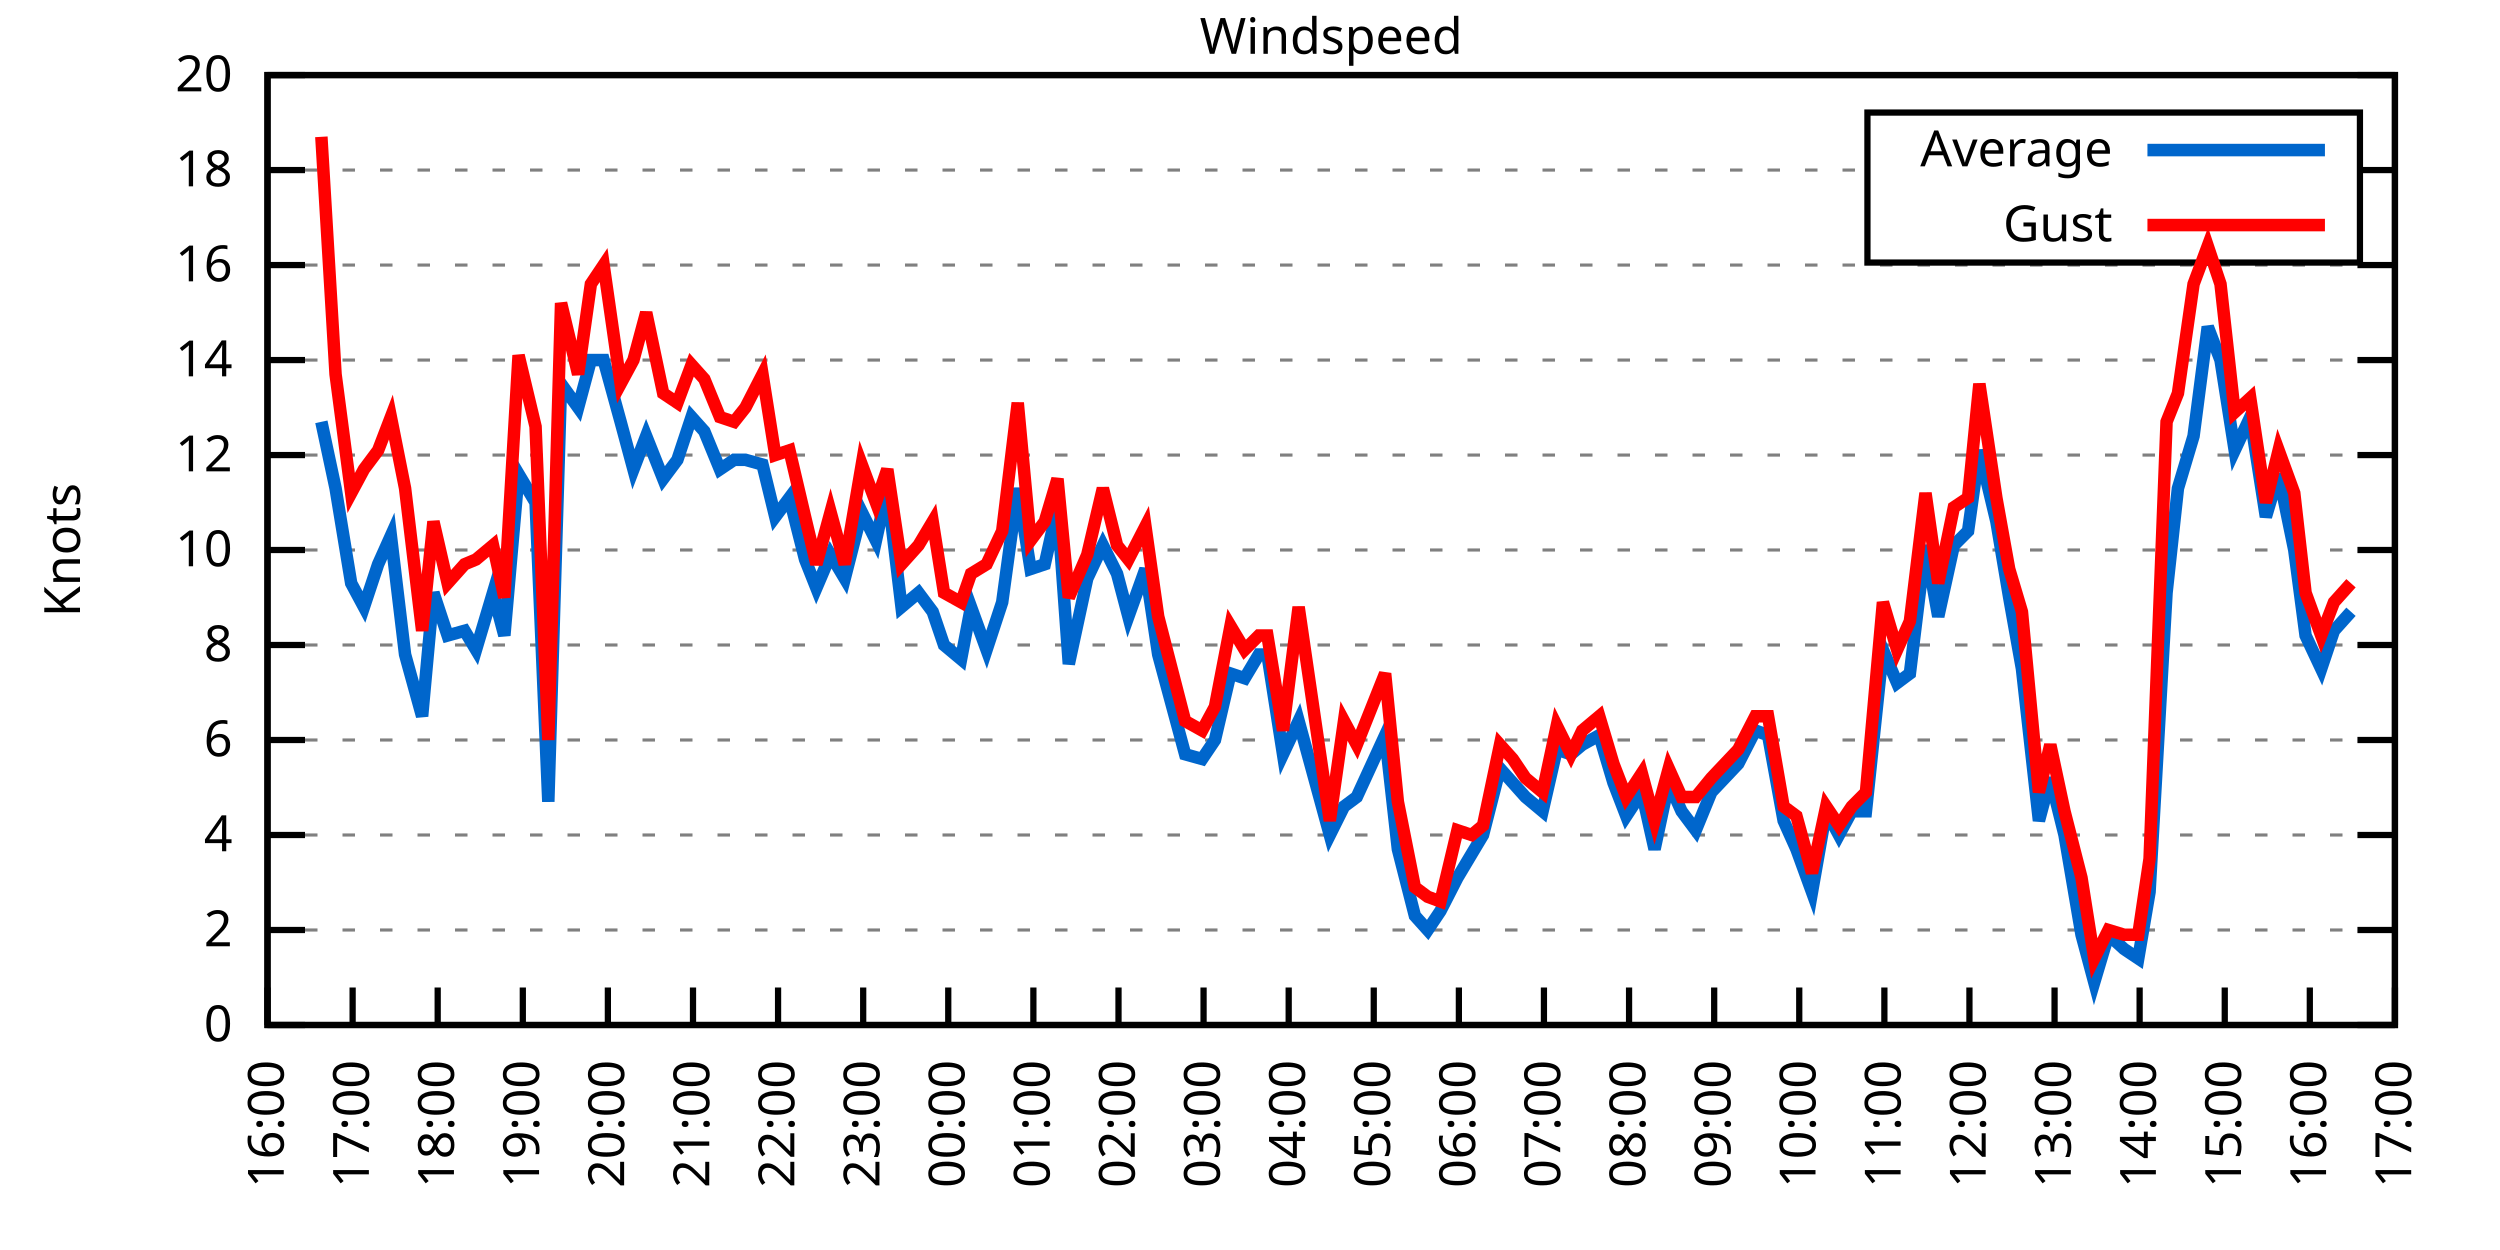
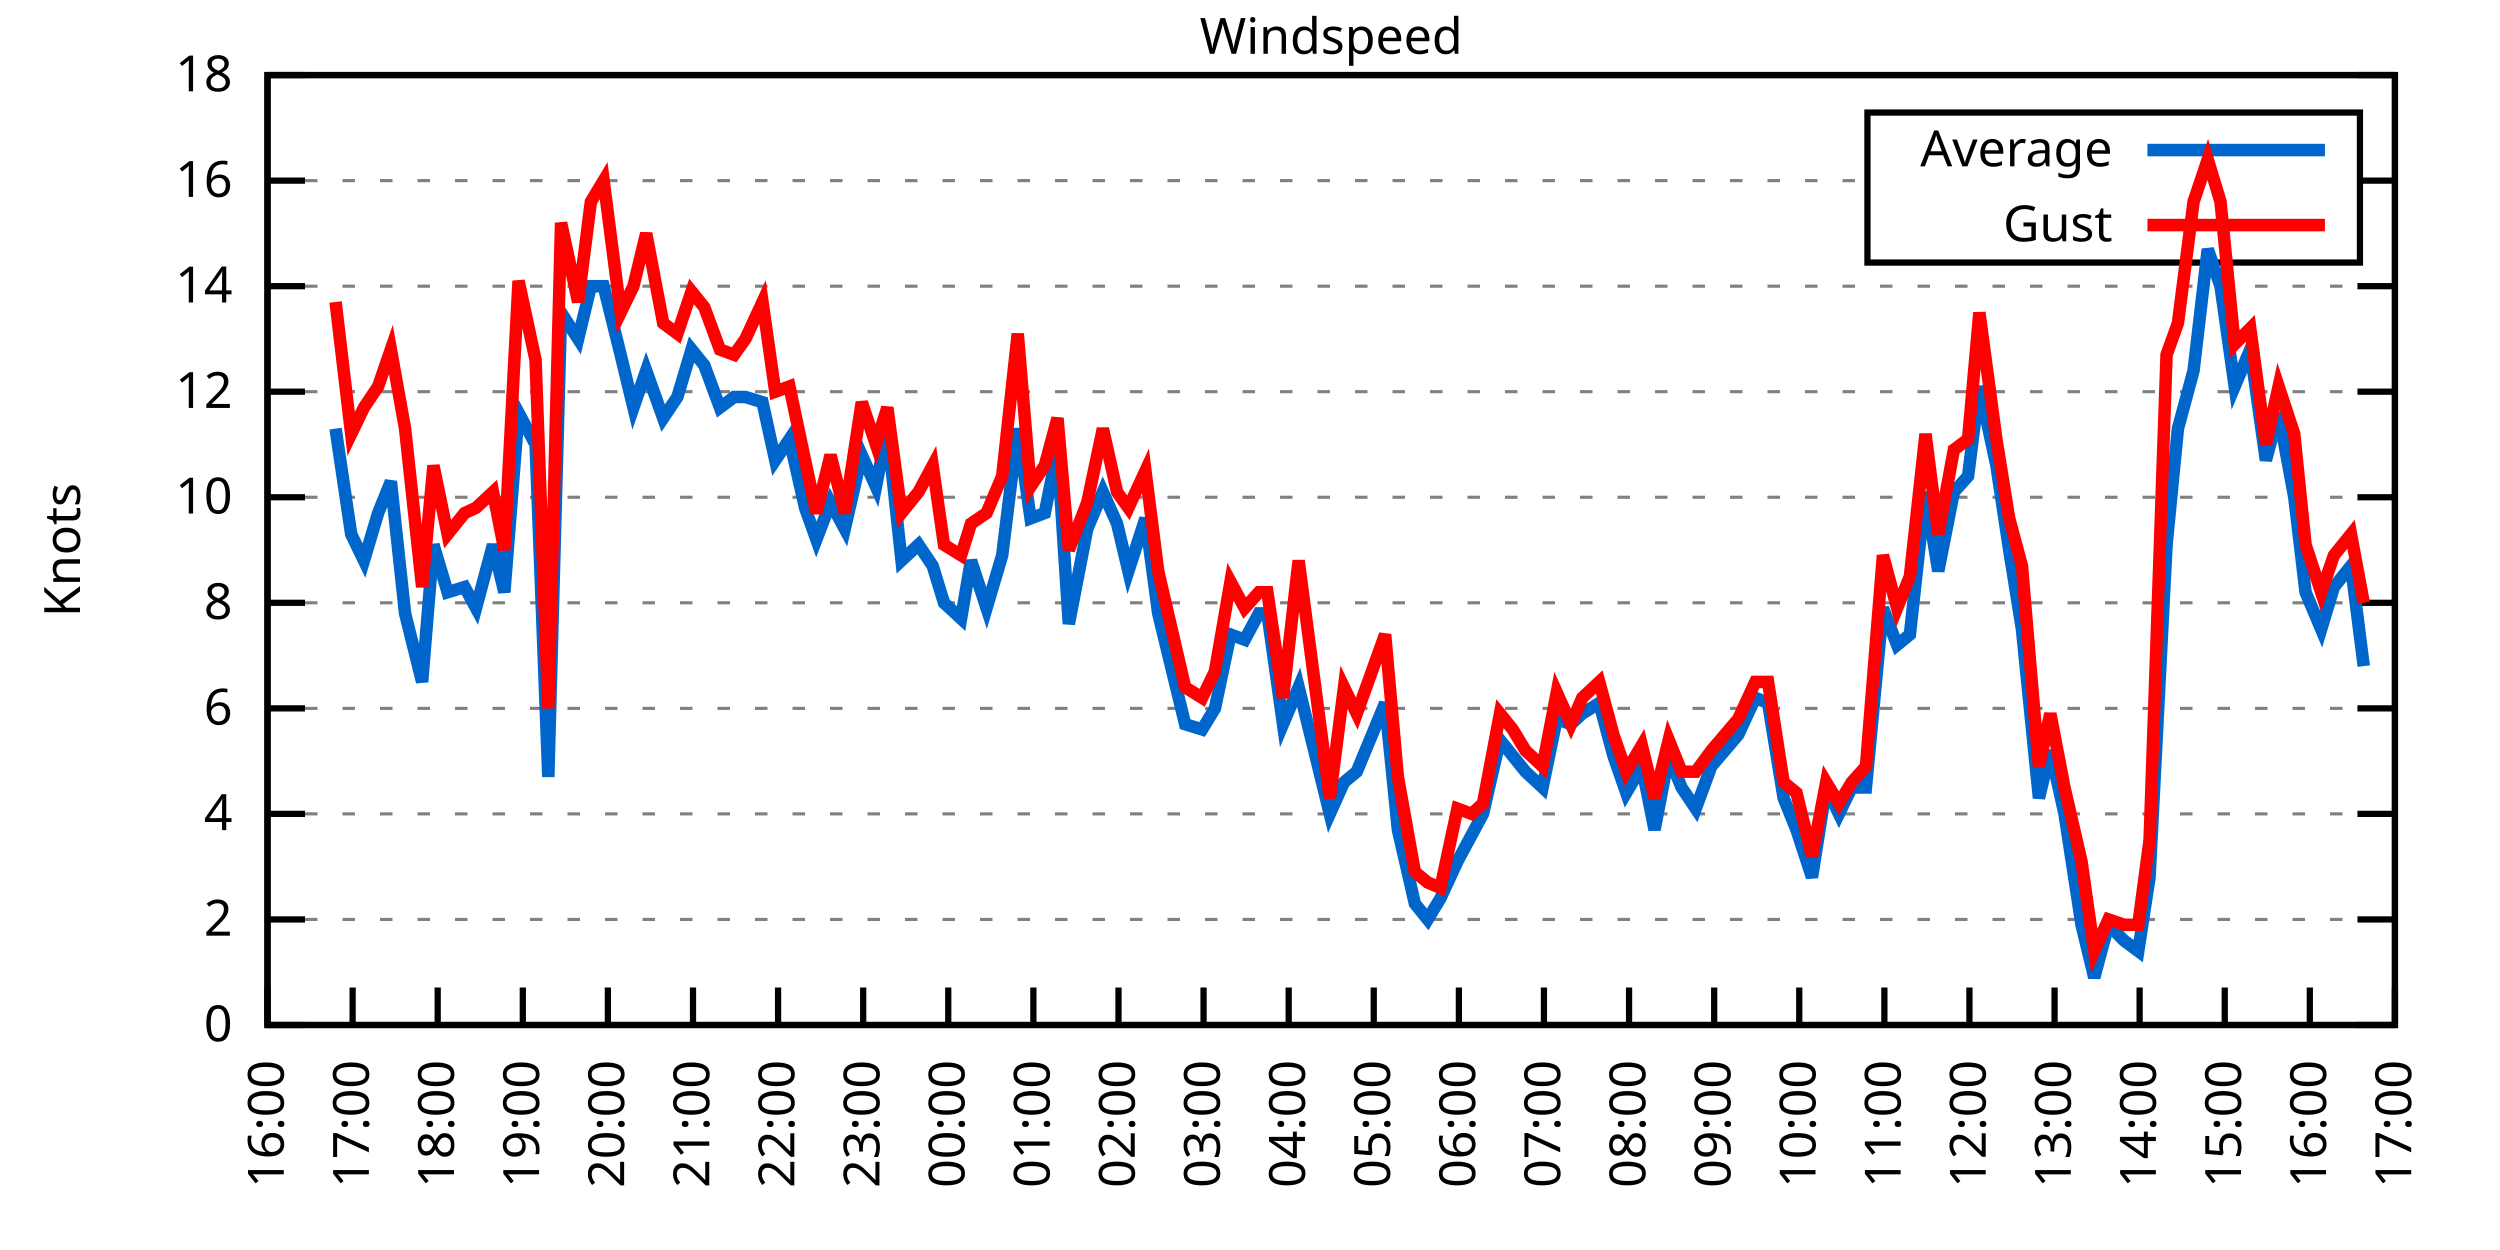
<svg xmlns="http://www.w3.org/2000/svg" xmlns:xlink="http://www.w3.org/1999/xlink" width="400" height="200" viewBox="0 0 400 200">
  <g id="gnuplot_canvas">
    <rect x="0" y="0" width="400" height="200" fill="none" />
    <defs>
      <circle id="gpDot" r="0.5" stroke-width="0.5" stroke="currentColor" />
      <path id="gpPt0" stroke-width="0.333" stroke="currentColor" d="M-1,0 h2 M0,-1 v2" />
      <path id="gpPt1" stroke-width="0.333" stroke="currentColor" d="M-1,-1 L1,1 M1,-1 L-1,1" />
      <path id="gpPt2" stroke-width="0.333" stroke="currentColor" d="M-1,0 L1,0 M0,-1 L0,1 M-1,-1 L1,1 M-1,1 L1,-1" />
      <rect id="gpPt3" stroke-width="0.333" stroke="currentColor" x="-1" y="-1" width="2" height="2" />
      <rect id="gpPt4" stroke-width="0.333" stroke="currentColor" fill="currentColor" x="-1" y="-1" width="2" height="2" />
      <circle id="gpPt5" stroke-width="0.333" stroke="currentColor" cx="0" cy="0" r="1" />
      <use xlink:href="#gpPt5" id="gpPt6" fill="currentColor" stroke="none" />
      <path id="gpPt7" stroke-width="0.333" stroke="currentColor" d="M0,-1.33 L-1.33,0.67 L1.33,0.67 z" />
      <use xlink:href="#gpPt7" id="gpPt8" fill="currentColor" stroke="none" />
      <use xlink:href="#gpPt7" id="gpPt9" stroke="currentColor" transform="rotate(180)" />
      <use xlink:href="#gpPt9" id="gpPt10" fill="currentColor" stroke="none" />
      <use xlink:href="#gpPt3" id="gpPt11" stroke="currentColor" transform="rotate(45)" />
      <use xlink:href="#gpPt11" id="gpPt12" fill="currentColor" stroke="none" />
      <path id="gpPt13" stroke-width="0.333" stroke="currentColor" d="M0,1.330 L1.265,0.411 L0.782,-1.067 L-0.782,-1.076 L-1.265,0.411 z" />
      <use xlink:href="#gpPt13" id="gpPt14" fill="currentColor" stroke="none" />
      <filter id="textbox" filterUnits="objectBoundingBox" x="0" y="0" height="1" width="1">
        <feFlood flood-color="white" flood-opacity="1" result="bgnd" />
        <feComposite in="SourceGraphic" in2="bgnd" operator="atop" />
      </filter>
      <filter id="greybox" filterUnits="objectBoundingBox" x="0" y="0" height="1" width="1">
        <feFlood flood-color="lightgrey" flood-opacity="1" result="grey" />
        <feComposite in="SourceGraphic" in2="grey" operator="atop" />
      </filter>
    </defs>
    <g fill="none" color="white" stroke="currentColor" stroke-width="1.00" stroke-linecap="butt" stroke-linejoin="miter">
</g>
    <g fill="none" color="black" stroke="currentColor" stroke-width="1.00" stroke-linecap="butt" stroke-linejoin="miter">
      <g stroke="none" shape-rendering="crispEdges">
        <polygon fill="rgb(255, 255, 255)" points="42.80,164.00 383.18,164.00 383.18,12.02 42.80,12.02 " />
      </g>
    </g>
    <g fill="none" color="black" stroke="currentColor" stroke-width="1.00" stroke-linecap="butt" stroke-linejoin="miter">
</g>
    <g fill="none" color="black" stroke="black" stroke-width="0.50" stroke-linecap="butt" stroke-linejoin="miter">
</g>
    <g fill="none" color="gray" stroke="currentColor" stroke-width="0.50" stroke-linecap="butt" stroke-linejoin="miter">
      <path stroke="gray" stroke-dasharray="2,4" class="gridline" d="M42.80,164.00 L383.19,164.00  " />
    </g>
    <g fill="none" color="gray" stroke="gray" stroke-width="1.00" stroke-linecap="butt" stroke-linejoin="miter">
</g>
    <g fill="none" color="black" stroke="currentColor" stroke-width="1.00" stroke-linecap="butt" stroke-linejoin="miter">
      <path stroke="black" d="M42.80,164.00 L48.80,164.00 M383.19,164.00 L377.19,164.00  " />
      <g transform="translate(37.20,166.60)" stroke="none" fill="black" font-family="Sans" font-size="8.00" text-anchor="end">
        <text>
          <tspan font-family="Sans"> 0</tspan>
        </text>
      </g>
    </g>
    <g fill="none" color="black" stroke="currentColor" stroke-width="1.00" stroke-linecap="butt" stroke-linejoin="miter">
</g>
    <g fill="none" color="black" stroke="black" stroke-width="0.50" stroke-linecap="butt" stroke-linejoin="miter">
</g>
    <g fill="none" color="gray" stroke="currentColor" stroke-width="0.50" stroke-linecap="butt" stroke-linejoin="miter">
-       <path stroke="gray" stroke-dasharray="2,4" class="gridline" d="M42.80,148.80 L383.19,148.80  " />
-     </g>
-     <g fill="none" color="gray" stroke="gray" stroke-width="1.00" stroke-linecap="butt" stroke-linejoin="miter">
- </g>
-     <g fill="none" color="black" stroke="currentColor" stroke-width="1.00" stroke-linecap="butt" stroke-linejoin="miter">
-       <path stroke="black" d="M42.80,148.80 L48.80,148.80 M383.19,148.80 L377.19,148.80  " />
-       <g transform="translate(37.20,151.40)" stroke="none" fill="black" font-family="Sans" font-size="8.00" text-anchor="end">
+       <path stroke="gray" stroke-dasharray="2,4" class="gridline" d="M42.80,147.11 L383.19,147.11  " />
+     </g>
+     <g fill="none" color="gray" stroke="gray" stroke-width="1.00" stroke-linecap="butt" stroke-linejoin="miter">
+ </g>
+     <g fill="none" color="black" stroke="currentColor" stroke-width="1.00" stroke-linecap="butt" stroke-linejoin="miter">
+       <path stroke="black" d="M42.80,147.11 L48.80,147.11 M383.19,147.11 L377.19,147.11  " />
+       <g transform="translate(37.20,149.71)" stroke="none" fill="black" font-family="Sans" font-size="8.00" text-anchor="end">
        <text>
          <tspan font-family="Sans"> 2</tspan>
        </text>
      </g>
    </g>
    <g fill="none" color="black" stroke="currentColor" stroke-width="1.00" stroke-linecap="butt" stroke-linejoin="miter">
</g>
    <g fill="none" color="black" stroke="black" stroke-width="0.50" stroke-linecap="butt" stroke-linejoin="miter">
</g>
    <g fill="none" color="gray" stroke="currentColor" stroke-width="0.50" stroke-linecap="butt" stroke-linejoin="miter">
-       <path stroke="gray" stroke-dasharray="2,4" class="gridline" d="M42.80,133.60 L383.19,133.60  " />
-     </g>
-     <g fill="none" color="gray" stroke="gray" stroke-width="1.00" stroke-linecap="butt" stroke-linejoin="miter">
- </g>
-     <g fill="none" color="black" stroke="currentColor" stroke-width="1.00" stroke-linecap="butt" stroke-linejoin="miter">
-       <path stroke="black" d="M42.80,133.60 L48.80,133.60 M383.19,133.60 L377.19,133.60  " />
-       <g transform="translate(37.20,136.20)" stroke="none" fill="black" font-family="Sans" font-size="8.00" text-anchor="end">
+       <path stroke="gray" stroke-dasharray="2,4" class="gridline" d="M42.80,130.22 L383.19,130.22  " />
+     </g>
+     <g fill="none" color="gray" stroke="gray" stroke-width="1.00" stroke-linecap="butt" stroke-linejoin="miter">
+ </g>
+     <g fill="none" color="black" stroke="currentColor" stroke-width="1.00" stroke-linecap="butt" stroke-linejoin="miter">
+       <path stroke="black" d="M42.80,130.22 L48.80,130.22 M383.19,130.22 L377.19,130.22  " />
+       <g transform="translate(37.20,132.82)" stroke="none" fill="black" font-family="Sans" font-size="8.00" text-anchor="end">
        <text>
          <tspan font-family="Sans"> 4</tspan>
        </text>
      </g>
    </g>
    <g fill="none" color="black" stroke="currentColor" stroke-width="1.00" stroke-linecap="butt" stroke-linejoin="miter">
</g>
    <g fill="none" color="black" stroke="black" stroke-width="0.50" stroke-linecap="butt" stroke-linejoin="miter">
</g>
    <g fill="none" color="gray" stroke="currentColor" stroke-width="0.50" stroke-linecap="butt" stroke-linejoin="miter">
-       <path stroke="gray" stroke-dasharray="2,4" class="gridline" d="M42.80,118.40 L383.19,118.40  " />
-     </g>
-     <g fill="none" color="gray" stroke="gray" stroke-width="1.00" stroke-linecap="butt" stroke-linejoin="miter">
- </g>
-     <g fill="none" color="black" stroke="currentColor" stroke-width="1.00" stroke-linecap="butt" stroke-linejoin="miter">
-       <path stroke="black" d="M42.80,118.40 L48.80,118.40 M383.19,118.40 L377.19,118.40  " />
-       <g transform="translate(37.20,121.00)" stroke="none" fill="black" font-family="Sans" font-size="8.00" text-anchor="end">
+       <path stroke="gray" stroke-dasharray="2,4" class="gridline" d="M42.80,113.34 L383.19,113.34  " />
+     </g>
+     <g fill="none" color="gray" stroke="gray" stroke-width="1.00" stroke-linecap="butt" stroke-linejoin="miter">
+ </g>
+     <g fill="none" color="black" stroke="currentColor" stroke-width="1.00" stroke-linecap="butt" stroke-linejoin="miter">
+       <path stroke="black" d="M42.80,113.34 L48.80,113.34 M383.19,113.34 L377.19,113.34  " />
+       <g transform="translate(37.20,115.94)" stroke="none" fill="black" font-family="Sans" font-size="8.00" text-anchor="end">
        <text>
          <tspan font-family="Sans"> 6</tspan>
        </text>
      </g>
    </g>
    <g fill="none" color="black" stroke="currentColor" stroke-width="1.00" stroke-linecap="butt" stroke-linejoin="miter">
</g>
    <g fill="none" color="black" stroke="black" stroke-width="0.50" stroke-linecap="butt" stroke-linejoin="miter">
</g>
    <g fill="none" color="gray" stroke="currentColor" stroke-width="0.50" stroke-linecap="butt" stroke-linejoin="miter">
-       <path stroke="gray" stroke-dasharray="2,4" class="gridline" d="M42.80,103.20 L383.19,103.20  " />
-     </g>
-     <g fill="none" color="gray" stroke="gray" stroke-width="1.00" stroke-linecap="butt" stroke-linejoin="miter">
- </g>
-     <g fill="none" color="black" stroke="currentColor" stroke-width="1.00" stroke-linecap="butt" stroke-linejoin="miter">
-       <path stroke="black" d="M42.80,103.20 L48.80,103.20 M383.19,103.20 L377.19,103.20  " />
-       <g transform="translate(37.20,105.80)" stroke="none" fill="black" font-family="Sans" font-size="8.00" text-anchor="end">
+       <path stroke="gray" stroke-dasharray="2,4" class="gridline" d="M42.80,96.45 L383.19,96.45  " />
+     </g>
+     <g fill="none" color="gray" stroke="gray" stroke-width="1.00" stroke-linecap="butt" stroke-linejoin="miter">
+ </g>
+     <g fill="none" color="black" stroke="currentColor" stroke-width="1.00" stroke-linecap="butt" stroke-linejoin="miter">
+       <path stroke="black" d="M42.80,96.45 L48.80,96.45 M383.19,96.45 L377.19,96.45  " />
+       <g transform="translate(37.20,99.05)" stroke="none" fill="black" font-family="Sans" font-size="8.00" text-anchor="end">
        <text>
          <tspan font-family="Sans"> 8</tspan>
        </text>
      </g>
    </g>
    <g fill="none" color="black" stroke="currentColor" stroke-width="1.00" stroke-linecap="butt" stroke-linejoin="miter">
</g>
    <g fill="none" color="black" stroke="black" stroke-width="0.50" stroke-linecap="butt" stroke-linejoin="miter">
</g>
    <g fill="none" color="gray" stroke="currentColor" stroke-width="0.50" stroke-linecap="butt" stroke-linejoin="miter">
-       <path stroke="gray" stroke-dasharray="2,4" class="gridline" d="M42.80,88.00 L383.19,88.00  " />
-     </g>
-     <g fill="none" color="gray" stroke="gray" stroke-width="1.00" stroke-linecap="butt" stroke-linejoin="miter">
- </g>
-     <g fill="none" color="black" stroke="currentColor" stroke-width="1.00" stroke-linecap="butt" stroke-linejoin="miter">
-       <path stroke="black" d="M42.80,88.00 L48.80,88.00 M383.19,88.00 L377.19,88.00  " />
-       <g transform="translate(37.20,90.60)" stroke="none" fill="black" font-family="Sans" font-size="8.00" text-anchor="end">
+       <path stroke="gray" stroke-dasharray="2,4" class="gridline" d="M42.80,79.56 L383.19,79.56  " />
+     </g>
+     <g fill="none" color="gray" stroke="gray" stroke-width="1.00" stroke-linecap="butt" stroke-linejoin="miter">
+ </g>
+     <g fill="none" color="black" stroke="currentColor" stroke-width="1.00" stroke-linecap="butt" stroke-linejoin="miter">
+       <path stroke="black" d="M42.80,79.56 L48.80,79.56 M383.19,79.56 L377.19,79.56  " />
+       <g transform="translate(37.20,82.16)" stroke="none" fill="black" font-family="Sans" font-size="8.00" text-anchor="end">
        <text>
          <tspan font-family="Sans"> 10</tspan>
        </text>
      </g>
    </g>
    <g fill="none" color="black" stroke="currentColor" stroke-width="1.00" stroke-linecap="butt" stroke-linejoin="miter">
</g>
    <g fill="none" color="black" stroke="black" stroke-width="0.50" stroke-linecap="butt" stroke-linejoin="miter">
</g>
    <g fill="none" color="gray" stroke="currentColor" stroke-width="0.50" stroke-linecap="butt" stroke-linejoin="miter">
-       <path stroke="gray" stroke-dasharray="2,4" class="gridline" d="M42.80,72.81 L383.19,72.81  " />
-     </g>
-     <g fill="none" color="gray" stroke="gray" stroke-width="1.00" stroke-linecap="butt" stroke-linejoin="miter">
- </g>
-     <g fill="none" color="black" stroke="currentColor" stroke-width="1.00" stroke-linecap="butt" stroke-linejoin="miter">
-       <path stroke="black" d="M42.80,72.81 L48.80,72.81 M383.19,72.81 L377.19,72.81  " />
-       <g transform="translate(37.20,75.41)" stroke="none" fill="black" font-family="Sans" font-size="8.00" text-anchor="end">
+       <path stroke="gray" stroke-dasharray="2,4" class="gridline" d="M42.80,62.67 L383.19,62.67  " />
+     </g>
+     <g fill="none" color="gray" stroke="gray" stroke-width="1.00" stroke-linecap="butt" stroke-linejoin="miter">
+ </g>
+     <g fill="none" color="black" stroke="currentColor" stroke-width="1.00" stroke-linecap="butt" stroke-linejoin="miter">
+       <path stroke="black" d="M42.80,62.67 L48.80,62.67 M383.19,62.67 L377.19,62.67  " />
+       <g transform="translate(37.20,65.27)" stroke="none" fill="black" font-family="Sans" font-size="8.00" text-anchor="end">
        <text>
          <tspan font-family="Sans"> 12</tspan>
        </text>
      </g>
    </g>
    <g fill="none" color="black" stroke="currentColor" stroke-width="1.00" stroke-linecap="butt" stroke-linejoin="miter">
</g>
    <g fill="none" color="black" stroke="black" stroke-width="0.50" stroke-linecap="butt" stroke-linejoin="miter">
</g>
    <g fill="none" color="gray" stroke="currentColor" stroke-width="0.50" stroke-linecap="butt" stroke-linejoin="miter">
-       <path stroke="gray" stroke-dasharray="2,4" class="gridline" d="M42.80,57.61 L383.19,57.61  " />
-     </g>
-     <g fill="none" color="gray" stroke="gray" stroke-width="1.00" stroke-linecap="butt" stroke-linejoin="miter">
- </g>
-     <g fill="none" color="black" stroke="currentColor" stroke-width="1.00" stroke-linecap="butt" stroke-linejoin="miter">
-       <path stroke="black" d="M42.80,57.61 L48.80,57.61 M383.19,57.61 L377.19,57.61  " />
-       <g transform="translate(37.20,60.21)" stroke="none" fill="black" font-family="Sans" font-size="8.00" text-anchor="end">
+       <path stroke="gray" stroke-dasharray="2,4" class="gridline" d="M42.80,45.79 L383.19,45.79  " />
+     </g>
+     <g fill="none" color="gray" stroke="gray" stroke-width="1.00" stroke-linecap="butt" stroke-linejoin="miter">
+ </g>
+     <g fill="none" color="black" stroke="currentColor" stroke-width="1.00" stroke-linecap="butt" stroke-linejoin="miter">
+       <path stroke="black" d="M42.80,45.79 L48.80,45.79 M383.19,45.79 L377.19,45.79  " />
+       <g transform="translate(37.20,48.39)" stroke="none" fill="black" font-family="Sans" font-size="8.00" text-anchor="end">
        <text>
          <tspan font-family="Sans"> 14</tspan>
        </text>
      </g>
    </g>
    <g fill="none" color="black" stroke="currentColor" stroke-width="1.00" stroke-linecap="butt" stroke-linejoin="miter">
</g>
    <g fill="none" color="black" stroke="black" stroke-width="0.50" stroke-linecap="butt" stroke-linejoin="miter">
</g>
    <g fill="none" color="gray" stroke="currentColor" stroke-width="0.50" stroke-linecap="butt" stroke-linejoin="miter">
-       <path stroke="gray" stroke-dasharray="2,4" class="gridline" d="M42.80,42.41 L383.19,42.41  " />
-     </g>
-     <g fill="none" color="gray" stroke="gray" stroke-width="1.00" stroke-linecap="butt" stroke-linejoin="miter">
- </g>
-     <g fill="none" color="black" stroke="currentColor" stroke-width="1.00" stroke-linecap="butt" stroke-linejoin="miter">
-       <path stroke="black" d="M42.80,42.41 L48.80,42.41 M383.19,42.41 L377.19,42.41  " />
-       <g transform="translate(37.20,45.01)" stroke="none" fill="black" font-family="Sans" font-size="8.00" text-anchor="end">
+       <path stroke="gray" stroke-dasharray="2,4" class="gridline" d="M42.80,28.90 L298.79,28.90 M377.59,28.90 L383.19,28.90  " />
+     </g>
+     <g fill="none" color="gray" stroke="gray" stroke-width="1.00" stroke-linecap="butt" stroke-linejoin="miter">
+ </g>
+     <g fill="none" color="black" stroke="currentColor" stroke-width="1.00" stroke-linecap="butt" stroke-linejoin="miter">
+       <path stroke="black" d="M42.80,28.90 L48.80,28.90 M383.19,28.90 L377.19,28.90  " />
+       <g transform="translate(37.20,31.50)" stroke="none" fill="black" font-family="Sans" font-size="8.00" text-anchor="end">
        <text>
          <tspan font-family="Sans"> 16</tspan>
-         </text>
-       </g>
-     </g>
-     <g fill="none" color="black" stroke="currentColor" stroke-width="1.00" stroke-linecap="butt" stroke-linejoin="miter">
- </g>
-     <g fill="none" color="black" stroke="black" stroke-width="0.50" stroke-linecap="butt" stroke-linejoin="miter">
- </g>
-     <g fill="none" color="gray" stroke="currentColor" stroke-width="0.50" stroke-linecap="butt" stroke-linejoin="miter">
-       <path stroke="gray" stroke-dasharray="2,4" class="gridline" d="M42.80,27.21 L298.79,27.21 M377.59,27.21 L383.19,27.21  " />
-     </g>
-     <g fill="none" color="gray" stroke="gray" stroke-width="1.00" stroke-linecap="butt" stroke-linejoin="miter">
- </g>
-     <g fill="none" color="black" stroke="currentColor" stroke-width="1.00" stroke-linecap="butt" stroke-linejoin="miter">
-       <path stroke="black" d="M42.80,27.21 L48.80,27.21 M383.19,27.21 L377.19,27.21  " />
-       <g transform="translate(37.20,29.81)" stroke="none" fill="black" font-family="Sans" font-size="8.00" text-anchor="end">
-         <text>
-           <tspan font-family="Sans"> 18</tspan>
        </text>
      </g>
    </g>
    <g fill="none" color="black" stroke="currentColor" stroke-width="1.00" stroke-linecap="butt" stroke-linejoin="miter">
</g>
    <g fill="none" color="black" stroke="black" stroke-width="0.50" stroke-linecap="butt" stroke-linejoin="miter">
</g>
    <g fill="none" color="gray" stroke="currentColor" stroke-width="0.50" stroke-linecap="butt" stroke-linejoin="miter">
      <path stroke="gray" stroke-dasharray="2,4" class="gridline" d="M42.80,12.01 L383.19,12.01  " />
    </g>
    <g fill="none" color="gray" stroke="gray" stroke-width="1.00" stroke-linecap="butt" stroke-linejoin="miter">
</g>
    <g fill="none" color="black" stroke="currentColor" stroke-width="1.00" stroke-linecap="butt" stroke-linejoin="miter">
      <path stroke="black" d="M42.80,12.01 L48.80,12.01 M383.19,12.01 L377.19,12.01  " />
      <g transform="translate(37.20,14.61)" stroke="none" fill="black" font-family="Sans" font-size="8.00" text-anchor="end">
        <text>
-           <tspan font-family="Sans"> 20</tspan>
+           <tspan font-family="Sans"> 18</tspan>
        </text>
      </g>
    </g>
    <g fill="none" color="black" stroke="currentColor" stroke-width="1.00" stroke-linecap="butt" stroke-linejoin="miter">
      <path stroke="black" d="M42.80,164.00 L42.80,158.00  " />
      <g transform="translate(45.40,169.60) rotate(270.00)" stroke="none" fill="black" font-family="Sans" font-size="8.00" text-anchor="end">
        <text>
          <tspan font-family="Sans">16:00</tspan>
        </text>
      </g>
    </g>
    <g fill="none" color="black" stroke="currentColor" stroke-width="1.00" stroke-linecap="butt" stroke-linejoin="miter">
      <path stroke="black" d="M56.42,164.00 L56.42,158.00  " />
      <g transform="translate(59.02,169.60) rotate(270.00)" stroke="none" fill="black" font-family="Sans" font-size="8.00" text-anchor="end">
        <text>
          <tspan font-family="Sans">17:00</tspan>
        </text>
      </g>
    </g>
    <g fill="none" color="black" stroke="currentColor" stroke-width="1.00" stroke-linecap="butt" stroke-linejoin="miter">
      <path stroke="black" d="M70.03,164.00 L70.03,158.00  " />
      <g transform="translate(72.63,169.60) rotate(270.00)" stroke="none" fill="black" font-family="Sans" font-size="8.00" text-anchor="end">
        <text>
          <tspan font-family="Sans">18:00</tspan>
        </text>
      </g>
    </g>
    <g fill="none" color="black" stroke="currentColor" stroke-width="1.00" stroke-linecap="butt" stroke-linejoin="miter">
      <path stroke="black" d="M83.65,164.00 L83.65,158.00  " />
      <g transform="translate(86.25,169.60) rotate(270.00)" stroke="none" fill="black" font-family="Sans" font-size="8.00" text-anchor="end">
        <text>
          <tspan font-family="Sans">19:00</tspan>
        </text>
      </g>
    </g>
    <g fill="none" color="black" stroke="currentColor" stroke-width="1.00" stroke-linecap="butt" stroke-linejoin="miter">
      <path stroke="black" d="M97.26,164.00 L97.26,158.00  " />
      <g transform="translate(99.86,169.60) rotate(270.00)" stroke="none" fill="black" font-family="Sans" font-size="8.00" text-anchor="end">
        <text>
          <tspan font-family="Sans">20:00</tspan>
        </text>
      </g>
    </g>
    <g fill="none" color="black" stroke="currentColor" stroke-width="1.00" stroke-linecap="butt" stroke-linejoin="miter">
      <path stroke="black" d="M110.88,164.00 L110.88,158.00  " />
      <g transform="translate(113.48,169.60) rotate(270.00)" stroke="none" fill="black" font-family="Sans" font-size="8.00" text-anchor="end">
        <text>
          <tspan font-family="Sans">21:00</tspan>
        </text>
      </g>
    </g>
    <g fill="none" color="black" stroke="currentColor" stroke-width="1.00" stroke-linecap="butt" stroke-linejoin="miter">
      <path stroke="black" d="M124.49,164.00 L124.49,158.00  " />
      <g transform="translate(127.09,169.60) rotate(270.00)" stroke="none" fill="black" font-family="Sans" font-size="8.00" text-anchor="end">
        <text>
          <tspan font-family="Sans">22:00</tspan>
        </text>
      </g>
    </g>
    <g fill="none" color="black" stroke="currentColor" stroke-width="1.00" stroke-linecap="butt" stroke-linejoin="miter">
      <path stroke="black" d="M138.11,164.00 L138.11,158.00  " />
      <g transform="translate(140.71,169.60) rotate(270.00)" stroke="none" fill="black" font-family="Sans" font-size="8.00" text-anchor="end">
        <text>
          <tspan font-family="Sans">23:00</tspan>
        </text>
      </g>
    </g>
    <g fill="none" color="black" stroke="currentColor" stroke-width="1.00" stroke-linecap="butt" stroke-linejoin="miter">
      <path stroke="black" d="M151.72,164.00 L151.72,158.00  " />
      <g transform="translate(154.32,169.60) rotate(270.00)" stroke="none" fill="black" font-family="Sans" font-size="8.00" text-anchor="end">
        <text>
          <tspan font-family="Sans">00:00</tspan>
        </text>
      </g>
    </g>
    <g fill="none" color="black" stroke="currentColor" stroke-width="1.00" stroke-linecap="butt" stroke-linejoin="miter">
      <path stroke="black" d="M165.34,164.00 L165.34,158.00  " />
      <g transform="translate(167.94,169.60) rotate(270.00)" stroke="none" fill="black" font-family="Sans" font-size="8.00" text-anchor="end">
        <text>
          <tspan font-family="Sans">01:00</tspan>
        </text>
      </g>
    </g>
    <g fill="none" color="black" stroke="currentColor" stroke-width="1.00" stroke-linecap="butt" stroke-linejoin="miter">
      <path stroke="black" d="M178.96,164.00 L178.96,158.00  " />
      <g transform="translate(181.56,169.60) rotate(270.00)" stroke="none" fill="black" font-family="Sans" font-size="8.00" text-anchor="end">
        <text>
          <tspan font-family="Sans">02:00</tspan>
        </text>
      </g>
    </g>
    <g fill="none" color="black" stroke="currentColor" stroke-width="1.00" stroke-linecap="butt" stroke-linejoin="miter">
      <path stroke="black" d="M192.57,164.00 L192.57,158.00  " />
      <g transform="translate(195.17,169.60) rotate(270.00)" stroke="none" fill="black" font-family="Sans" font-size="8.00" text-anchor="end">
        <text>
          <tspan font-family="Sans">03:00</tspan>
        </text>
      </g>
    </g>
    <g fill="none" color="black" stroke="currentColor" stroke-width="1.00" stroke-linecap="butt" stroke-linejoin="miter">
      <path stroke="black" d="M206.19,164.00 L206.19,158.00  " />
      <g transform="translate(208.79,169.60) rotate(270.00)" stroke="none" fill="black" font-family="Sans" font-size="8.00" text-anchor="end">
        <text>
          <tspan font-family="Sans">04:00</tspan>
        </text>
      </g>
    </g>
    <g fill="none" color="black" stroke="currentColor" stroke-width="1.00" stroke-linecap="butt" stroke-linejoin="miter">
      <path stroke="black" d="M219.80,164.00 L219.80,158.00  " />
      <g transform="translate(222.40,169.60) rotate(270.00)" stroke="none" fill="black" font-family="Sans" font-size="8.00" text-anchor="end">
        <text>
          <tspan font-family="Sans">05:00</tspan>
        </text>
      </g>
    </g>
    <g fill="none" color="black" stroke="currentColor" stroke-width="1.00" stroke-linecap="butt" stroke-linejoin="miter">
      <path stroke="black" d="M233.42,164.00 L233.42,158.00  " />
      <g transform="translate(236.02,169.60) rotate(270.00)" stroke="none" fill="black" font-family="Sans" font-size="8.00" text-anchor="end">
        <text>
          <tspan font-family="Sans">06:00</tspan>
        </text>
      </g>
    </g>
    <g fill="none" color="black" stroke="currentColor" stroke-width="1.00" stroke-linecap="butt" stroke-linejoin="miter">
      <path stroke="black" d="M247.03,164.00 L247.03,158.00  " />
      <g transform="translate(249.63,169.60) rotate(270.00)" stroke="none" fill="black" font-family="Sans" font-size="8.00" text-anchor="end">
        <text>
          <tspan font-family="Sans">07:00</tspan>
        </text>
      </g>
    </g>
    <g fill="none" color="black" stroke="currentColor" stroke-width="1.00" stroke-linecap="butt" stroke-linejoin="miter">
      <path stroke="black" d="M260.65,164.00 L260.65,158.00  " />
      <g transform="translate(263.25,169.60) rotate(270.00)" stroke="none" fill="black" font-family="Sans" font-size="8.00" text-anchor="end">
        <text>
          <tspan font-family="Sans">08:00</tspan>
        </text>
      </g>
    </g>
    <g fill="none" color="black" stroke="currentColor" stroke-width="1.00" stroke-linecap="butt" stroke-linejoin="miter">
      <path stroke="black" d="M274.27,164.00 L274.27,158.00  " />
      <g transform="translate(276.87,169.60) rotate(270.00)" stroke="none" fill="black" font-family="Sans" font-size="8.00" text-anchor="end">
        <text>
          <tspan font-family="Sans">09:00</tspan>
        </text>
      </g>
    </g>
    <g fill="none" color="black" stroke="currentColor" stroke-width="1.00" stroke-linecap="butt" stroke-linejoin="miter">
      <path stroke="black" d="M287.88,164.00 L287.88,158.00  " />
      <g transform="translate(290.48,169.60) rotate(270.00)" stroke="none" fill="black" font-family="Sans" font-size="8.00" text-anchor="end">
        <text>
          <tspan font-family="Sans">10:00</tspan>
        </text>
      </g>
    </g>
    <g fill="none" color="black" stroke="currentColor" stroke-width="1.00" stroke-linecap="butt" stroke-linejoin="miter">
      <path stroke="black" d="M301.50,164.00 L301.50,158.00  " />
      <g transform="translate(304.10,169.60) rotate(270.00)" stroke="none" fill="black" font-family="Sans" font-size="8.00" text-anchor="end">
        <text>
          <tspan font-family="Sans">11:00</tspan>
        </text>
      </g>
    </g>
    <g fill="none" color="black" stroke="currentColor" stroke-width="1.00" stroke-linecap="butt" stroke-linejoin="miter">
      <path stroke="black" d="M315.11,164.00 L315.11,158.00  " />
      <g transform="translate(317.71,169.60) rotate(270.00)" stroke="none" fill="black" font-family="Sans" font-size="8.00" text-anchor="end">
        <text>
          <tspan font-family="Sans">12:00</tspan>
        </text>
      </g>
    </g>
    <g fill="none" color="black" stroke="currentColor" stroke-width="1.00" stroke-linecap="butt" stroke-linejoin="miter">
      <path stroke="black" d="M328.73,164.00 L328.73,158.00  " />
      <g transform="translate(331.33,169.60) rotate(270.00)" stroke="none" fill="black" font-family="Sans" font-size="8.00" text-anchor="end">
        <text>
          <tspan font-family="Sans">13:00</tspan>
        </text>
      </g>
    </g>
    <g fill="none" color="black" stroke="currentColor" stroke-width="1.00" stroke-linecap="butt" stroke-linejoin="miter">
      <path stroke="black" d="M342.34,164.00 L342.34,158.00  " />
      <g transform="translate(344.94,169.60) rotate(270.00)" stroke="none" fill="black" font-family="Sans" font-size="8.00" text-anchor="end">
        <text>
          <tspan font-family="Sans">14:00</tspan>
        </text>
      </g>
    </g>
    <g fill="none" color="black" stroke="currentColor" stroke-width="1.00" stroke-linecap="butt" stroke-linejoin="miter">
      <path stroke="black" d="M355.96,164.00 L355.96,158.00  " />
      <g transform="translate(358.56,169.60) rotate(270.00)" stroke="none" fill="black" font-family="Sans" font-size="8.00" text-anchor="end">
        <text>
          <tspan font-family="Sans">15:00</tspan>
        </text>
      </g>
    </g>
    <g fill="none" color="black" stroke="currentColor" stroke-width="1.00" stroke-linecap="butt" stroke-linejoin="miter">
      <path stroke="black" d="M369.57,164.00 L369.57,158.00  " />
      <g transform="translate(372.17,169.60) rotate(270.00)" stroke="none" fill="black" font-family="Sans" font-size="8.00" text-anchor="end">
        <text>
          <tspan font-family="Sans">16:00</tspan>
        </text>
      </g>
    </g>
    <g fill="none" color="black" stroke="currentColor" stroke-width="1.00" stroke-linecap="butt" stroke-linejoin="miter">
      <path stroke="black" d="M383.19,164.00 L383.19,158.00  " />
      <g transform="translate(385.79,169.60) rotate(270.00)" stroke="none" fill="black" font-family="Sans" font-size="8.00" text-anchor="end">
        <text>
          <tspan font-family="Sans">17:00</tspan>
        </text>
      </g>
    </g>
    <g fill="none" color="black" stroke="currentColor" stroke-width="1.00" stroke-linecap="butt" stroke-linejoin="miter">
</g>
    <g fill="none" color="black" stroke="currentColor" stroke-width="1.00" stroke-linecap="butt" stroke-linejoin="miter">
      <path stroke="black" d="M42.80,12.01 L42.80,164.00 L383.19,164.00 L383.19,12.01 L42.80,12.01 Z  " />
    </g>
    <g fill="none" color="black" stroke="currentColor" stroke-width="1.00" stroke-linecap="butt" stroke-linejoin="miter">
</g>
    <g fill="none" color="black" stroke="currentColor" stroke-width="1.00" stroke-linecap="butt" stroke-linejoin="miter">
      <path stroke="black" d="M298.79,42.01 L298.79,18.01 L377.59,18.01 L377.59,42.01 L298.79,42.01 Z  " />
    </g>
    <g id="Windspeed_plot_1">
      <g fill="none" color="white" stroke="black" stroke-width="2.00" stroke-linecap="butt" stroke-linejoin="miter">
</g>
      <g fill="none" color="black" stroke="currentColor" stroke-width="2.00" stroke-linecap="butt" stroke-linejoin="miter">
        <g transform="translate(337.99,26.61)" stroke="none" fill="black" font-family="Sans" font-size="8.00" text-anchor="end">
          <text>
            <tspan font-family="Sans">Average</tspan>
          </text>
        </g>
      </g>
      <g fill="none" color="black" stroke="currentColor" stroke-width="2.00" stroke-linecap="butt" stroke-linejoin="miter">
-         <path stroke="rgb(  0, 102, 204)" d="M343.59,24.01 L371.99,24.01 M51.42,67.49 L53.69,78.13 L56.19,93.32 L58.23,97.12 L60.50,90.28 L62.54,85.73   L64.81,104.72 L67.54,114.60 L69.35,94.84 L71.62,101.68 L74.34,100.92 L76.16,103.96 L78.88,94.84 L80.70,101.68   L82.97,75.85 L85.69,80.41 L87.73,128.28 L89.77,61.41 L92.50,65.21 L94.54,57.61 L96.58,57.61 L99.30,67.49   L101.35,75.09 L103.39,69.77 L106.11,76.61 L108.38,73.57 L110.65,66.73 L112.69,69.01 L115.19,75.09 L117.46,73.57   L119.27,73.57 L122.00,74.33 L124.04,82.69 L126.31,79.65 L128.81,89.52 L130.62,94.08 L132.89,88.76 L135.16,92.56   L137.88,81.93 L140.15,86.49 L141.97,78.13 L144.24,97.12 L146.96,94.84 L149.23,97.88 L151.04,103.20 L153.77,105.48   L155.36,97.12 L157.85,103.96 L160.35,96.36 L162.84,78.13 L164.89,91.04 L167.16,90.28 L169.20,81.17 L171.01,106.24   L173.96,92.56 L176.46,87.25 L178.73,91.80 L180.54,98.64 L183.27,91.04 L185.31,104.72 L189.62,120.68 L192.34,121.44   L194.39,118.40 L196.88,107.76 L199.15,108.52 L201.42,104.72 L202.78,104.72 L205.28,120.68 L207.78,115.36 L212.77,133.60   L215.04,129.04 L217.08,127.52 L221.62,117.64 L223.66,135.88 L226.38,146.52 L228.43,148.80 L230.47,145.76 L233.19,140.44   L235.46,136.64 L237.28,133.60 L240.00,122.96 L242.04,125.24 L244.08,127.52 L246.81,129.80 L249.08,119.92 L251.35,120.68   L253.16,119.16 L255.88,117.64 L258.15,125.24 L260.20,130.56 L262.69,126.76 L264.73,135.88 L267.00,125.24 L269.05,129.80   L271.32,132.84 L273.81,126.76 L278.12,122.20 L280.85,116.88 L282.89,117.64 L285.38,131.32 L287.43,135.88 L289.92,142.72   L292.19,129.80 L294.23,133.60 L296.28,129.80 L298.55,129.80 L301.27,103.96 L303.54,109.28 L305.58,107.76 L308.08,87.25   L310.12,98.64 L312.62,87.25 L314.89,84.97 L316.70,72.05 L319.42,83.45 L321.47,95.60 L323.51,107.00 L326.23,131.32   L328.05,124.48 L330.32,133.60 L333.04,149.56 L335.08,157.16 L337.35,149.56 L339.85,151.84 L342.12,153.36 L343.93,142.72   L346.65,94.84 L348.47,78.13 L350.97,69.77 L353.24,52.29 L355.28,57.61 L357.55,72.05 L360.04,66.73 L362.54,82.69   L364.58,75.85 L367.08,88.00 L368.89,101.68 L371.39,107.00 L373.43,100.92 L376.16,97.88  " />
+         <path stroke="rgb(  0, 102, 204)" d="M343.59,24.01 L371.99,24.01 M53.69,68.58 L56.19,85.47 L58.23,89.69 L60.50,82.09 L62.54,77.03 L64.81,98.14   L67.54,109.11 L69.35,87.16 L71.62,94.76 L74.34,93.92 L76.16,97.29 L78.88,87.16 L80.70,94.76 L82.97,66.05   L85.69,71.12 L87.73,124.31 L89.77,50.01 L92.50,54.23 L94.54,45.79 L96.58,45.79 L99.30,56.76 L101.35,65.21   L103.39,59.30 L106.11,66.90 L108.38,63.52 L110.65,55.92 L112.69,58.45 L115.19,65.21 L117.46,63.52 L119.27,63.52   L122.00,64.36 L124.04,73.65 L126.31,70.27 L128.81,81.25 L130.62,86.32 L132.89,80.41 L135.16,84.63 L137.88,72.81   L140.15,77.87 L141.97,68.58 L144.24,89.69 L146.96,87.16 L149.23,90.54 L151.04,96.45 L153.77,98.98 L155.36,89.69   L157.85,97.29 L160.35,88.85 L162.84,68.58 L164.89,82.94 L167.16,82.09 L169.20,71.96 L171.01,99.83 L173.96,84.63   L176.46,78.72 L178.73,83.78 L180.54,91.38 L183.27,82.94 L185.31,98.14 L189.62,115.87 L192.34,116.71 L194.39,113.34   L196.88,101.52 L199.15,102.36 L201.42,98.14 L202.78,98.14 L205.28,115.87 L207.78,109.96 L212.77,130.22 L215.04,125.16   L217.08,123.47 L221.62,112.49 L223.66,132.76 L226.38,144.58 L228.43,147.11 L230.47,143.73 L233.19,137.82 L235.46,133.60   L237.28,130.22 L240.00,118.40 L242.04,120.94 L244.08,123.47 L246.81,126.00 L249.08,115.03 L251.35,115.87 L253.16,114.18   L255.88,112.49 L258.15,120.94 L260.20,126.85 L262.69,122.62 L264.73,132.76 L267.00,120.94 L269.05,126.00 L271.32,129.38   L273.81,122.62 L278.12,117.56 L280.85,111.65 L282.89,112.49 L285.38,127.69 L287.43,132.76 L289.92,140.36 L292.19,126.00   L294.23,130.22 L296.28,126.00 L298.55,126.00 L301.27,97.29 L303.54,103.20 L305.58,101.52 L308.08,78.72 L310.12,91.38   L312.62,78.72 L314.89,76.18 L316.70,61.83 L319.42,74.49 L321.47,88.00 L323.51,100.67 L326.23,127.69 L328.05,120.09   L330.32,130.22 L333.04,147.96 L335.08,156.40 L337.35,147.96 L339.85,150.49 L342.12,152.18 L343.93,140.36 L346.65,87.16   L348.47,68.58 L350.97,59.30 L353.24,39.87 L355.28,45.79 L357.55,61.83 L360.04,55.92 L362.54,73.65 L364.58,66.05   L367.08,79.56 L368.89,94.76 L371.39,100.67 L373.43,93.92 L376.16,90.54 L378.20,106.58  " />
      </g>
    </g>
    <g id="Windspeed_plot_2">
      <g fill="none" color="black" stroke="currentColor" stroke-width="2.00" stroke-linecap="butt" stroke-linejoin="miter">
        <g transform="translate(337.99,38.61)" stroke="none" fill="black" font-family="Sans" font-size="8.00" text-anchor="end">
          <text>
            <tspan font-family="Sans">Gust</tspan>
          </text>
        </g>
      </g>
      <g fill="none" color="black" stroke="currentColor" stroke-width="2.00" stroke-linecap="butt" stroke-linejoin="miter">
-         <path stroke="rgb(255,   0,   0)" d="M343.59,36.01 L371.99,36.01 M51.42,21.89 L53.69,59.89 L56.19,78.89 L58.23,75.09 L60.50,72.05 L62.54,66.73   L64.81,78.13 L67.54,100.92 L69.35,83.45 L71.62,93.32 L74.34,90.28 L76.16,89.52 L78.88,87.25 L80.70,95.60   L82.97,56.85 L85.69,68.25 L87.73,118.40 L89.77,48.49 L92.50,59.89 L94.54,45.45 L96.58,42.41 L99.30,61.41   L101.35,57.61 L103.39,50.01 L106.11,62.93 L108.38,64.45 L110.65,58.37 L112.69,60.65 L115.19,66.73 L117.46,67.49   L119.27,65.21 L122.00,59.89 L124.04,72.81 L126.31,72.05 L128.81,82.69 L130.62,90.28 L132.89,81.93 L135.16,90.28   L137.88,74.33 L140.15,80.41 L141.97,75.09 L144.24,90.28 L146.96,87.25 L149.23,83.45 L151.04,94.84 L153.77,96.36   L155.36,91.80 L157.85,90.28 L160.35,84.97 L162.84,64.45 L164.89,86.49 L167.16,83.45 L169.20,76.61 L171.01,95.60   L173.96,88.76 L176.46,78.13 L178.73,87.25 L180.54,89.52 L183.27,84.21 L185.31,98.64 L189.62,115.36 L192.34,116.88   L194.39,113.08 L196.88,100.16 L199.15,103.96 L201.42,101.68 L202.78,101.68 L205.28,116.88 L207.78,97.12 L212.77,131.32   L215.04,115.36 L217.08,119.16 L221.62,107.76 L223.66,128.28 L226.38,141.96 L228.43,143.48 L230.47,144.24 L233.19,132.84   L235.46,133.60 L237.28,132.08 L240.00,119.16 L242.04,121.44 L244.08,124.48 L246.81,126.76 L249.08,116.12 L251.35,120.68   L253.16,116.88 L255.88,114.60 L258.15,122.20 L260.20,127.52 L262.69,123.72 L264.73,131.32 L267.00,122.96 L269.05,127.52   L271.32,127.52 L273.81,124.48 L278.12,119.92 L280.85,114.60 L282.89,114.60 L285.38,129.04 L287.43,130.56 L289.92,139.68   L292.19,129.04 L294.23,132.08 L296.28,129.04 L298.55,126.76 L301.27,96.36 L303.54,103.96 L305.58,99.40 L308.08,78.89   L310.12,93.32 L312.62,81.17 L314.89,79.65 L316.70,61.41 L319.42,79.65 L321.47,91.04 L323.51,97.88 L326.23,126.76   L328.05,119.16 L330.32,129.80 L333.04,140.44 L335.08,153.36 L337.35,148.80 L339.85,149.56 L342.12,149.56 L343.93,137.40   L346.65,67.49 L348.47,62.93 L350.97,45.45 L353.24,39.37 L355.28,45.45 L357.55,65.97 L360.04,63.69 L362.54,80.41   L364.58,72.05 L367.08,78.89 L368.89,94.84 L371.39,101.68 L373.43,96.36 L376.16,93.32  " />
+         <path stroke="rgb(255,   0,   0)" d="M343.59,36.01 L371.99,36.01 M53.69,48.32 L56.19,69.43 L58.23,65.21 L60.50,61.83 L62.54,55.92 L64.81,68.58   L67.54,93.92 L69.35,74.49 L71.62,85.47 L74.34,82.09 L76.16,81.25 L78.88,78.72 L80.70,88.00 L82.97,44.94   L85.69,57.61 L87.73,113.34 L89.77,35.65 L92.50,48.32 L94.54,32.28 L96.58,28.90 L99.30,50.01 L101.35,45.79   L103.39,37.34 L106.11,51.70 L108.38,53.39 L110.65,46.63 L112.69,49.16 L115.19,55.92 L117.46,56.76 L119.27,54.23   L122.00,48.32 L124.04,62.67 L126.31,61.83 L128.81,73.65 L130.62,82.09 L132.89,72.81 L135.16,82.09 L137.88,64.36   L140.15,71.12 L141.97,65.21 L144.24,82.09 L146.96,78.72 L149.23,74.49 L151.04,87.16 L153.77,88.85 L155.36,83.78   L157.85,82.09 L160.35,76.18 L162.84,53.39 L164.89,77.87 L167.16,74.49 L169.20,66.90 L171.01,88.00 L173.96,80.41   L176.46,68.58 L178.73,78.72 L180.54,81.25 L183.27,75.34 L185.31,91.38 L189.62,109.96 L192.34,111.65 L194.39,107.43   L196.88,93.07 L199.15,97.29 L201.42,94.76 L202.78,94.76 L205.28,111.65 L207.78,89.69 L212.77,127.69 L215.04,109.96   L217.08,114.18 L221.62,101.52 L223.66,124.31 L226.38,139.51 L228.43,141.20 L230.47,142.05 L233.19,129.38 L235.46,130.22   L237.28,128.54 L240.00,114.18 L242.04,116.71 L244.08,120.09 L246.81,122.62 L249.08,110.80 L251.35,115.87 L253.16,111.65   L255.88,109.11 L258.15,117.56 L260.20,123.47 L262.69,119.25 L264.73,127.69 L267.00,118.40 L269.05,123.47 L271.32,123.47   L273.81,120.09 L278.12,115.03 L280.85,109.11 L282.89,109.11 L285.38,125.16 L287.43,126.85 L289.92,136.98 L292.19,125.16   L294.23,128.54 L296.28,125.16 L298.55,122.62 L301.27,88.85 L303.54,97.29 L305.58,92.23 L308.08,69.43 L310.12,85.47   L312.62,71.96 L314.89,70.27 L316.70,50.01 L319.42,70.27 L321.47,82.94 L323.51,90.54 L326.23,122.62 L328.05,114.18   L330.32,126.00 L333.04,137.82 L335.08,152.18 L337.35,147.11 L339.85,147.96 L342.12,147.96 L343.93,134.45 L346.65,56.76   L348.47,51.70 L350.97,32.28 L353.24,25.52 L355.28,32.28 L357.55,55.07 L360.04,52.54 L362.54,71.12 L364.58,61.83   L367.08,69.43 L368.89,87.16 L371.39,94.76 L373.43,88.85 L376.16,85.47 L378.20,96.45  " />
      </g>
    </g>
    <g fill="none" color="black" stroke="currentColor" stroke-width="2.00" stroke-linecap="butt" stroke-linejoin="miter">
</g>
    <g fill="none" color="black" stroke="black" stroke-width="1.00" stroke-linecap="butt" stroke-linejoin="miter">
</g>
    <g fill="none" color="black" stroke="currentColor" stroke-width="1.00" stroke-linecap="butt" stroke-linejoin="miter">
      <path stroke="black" d="M42.80,12.01 L42.80,164.00 L383.19,164.00 L383.19,12.01 L42.80,12.01 Z  " />
      <g transform="translate(12.80,88.01) rotate(270.00)" stroke="none" fill="black" font-family="Sans" font-size="8.00" text-anchor="middle">
        <text>
          <tspan font-family="Sans">Knots</tspan>
        </text>
      </g>
    </g>
    <g fill="none" color="black" stroke="currentColor" stroke-width="1.00" stroke-linecap="butt" stroke-linejoin="miter">
</g>
    <g fill="none" color="black" stroke="currentColor" stroke-width="1.00" stroke-linecap="butt" stroke-linejoin="miter">
      <g transform="translate(212.99,8.61)" stroke="none" fill="black" font-family="Sans" font-size="8.00" text-anchor="middle">
        <text>
          <tspan font-family="Sans">Windspeed</tspan>
        </text>
      </g>
    </g>
    <g fill="none" color="black" stroke="currentColor" stroke-width="1.00" stroke-linecap="butt" stroke-linejoin="miter">
</g>
  </g>
</svg>
